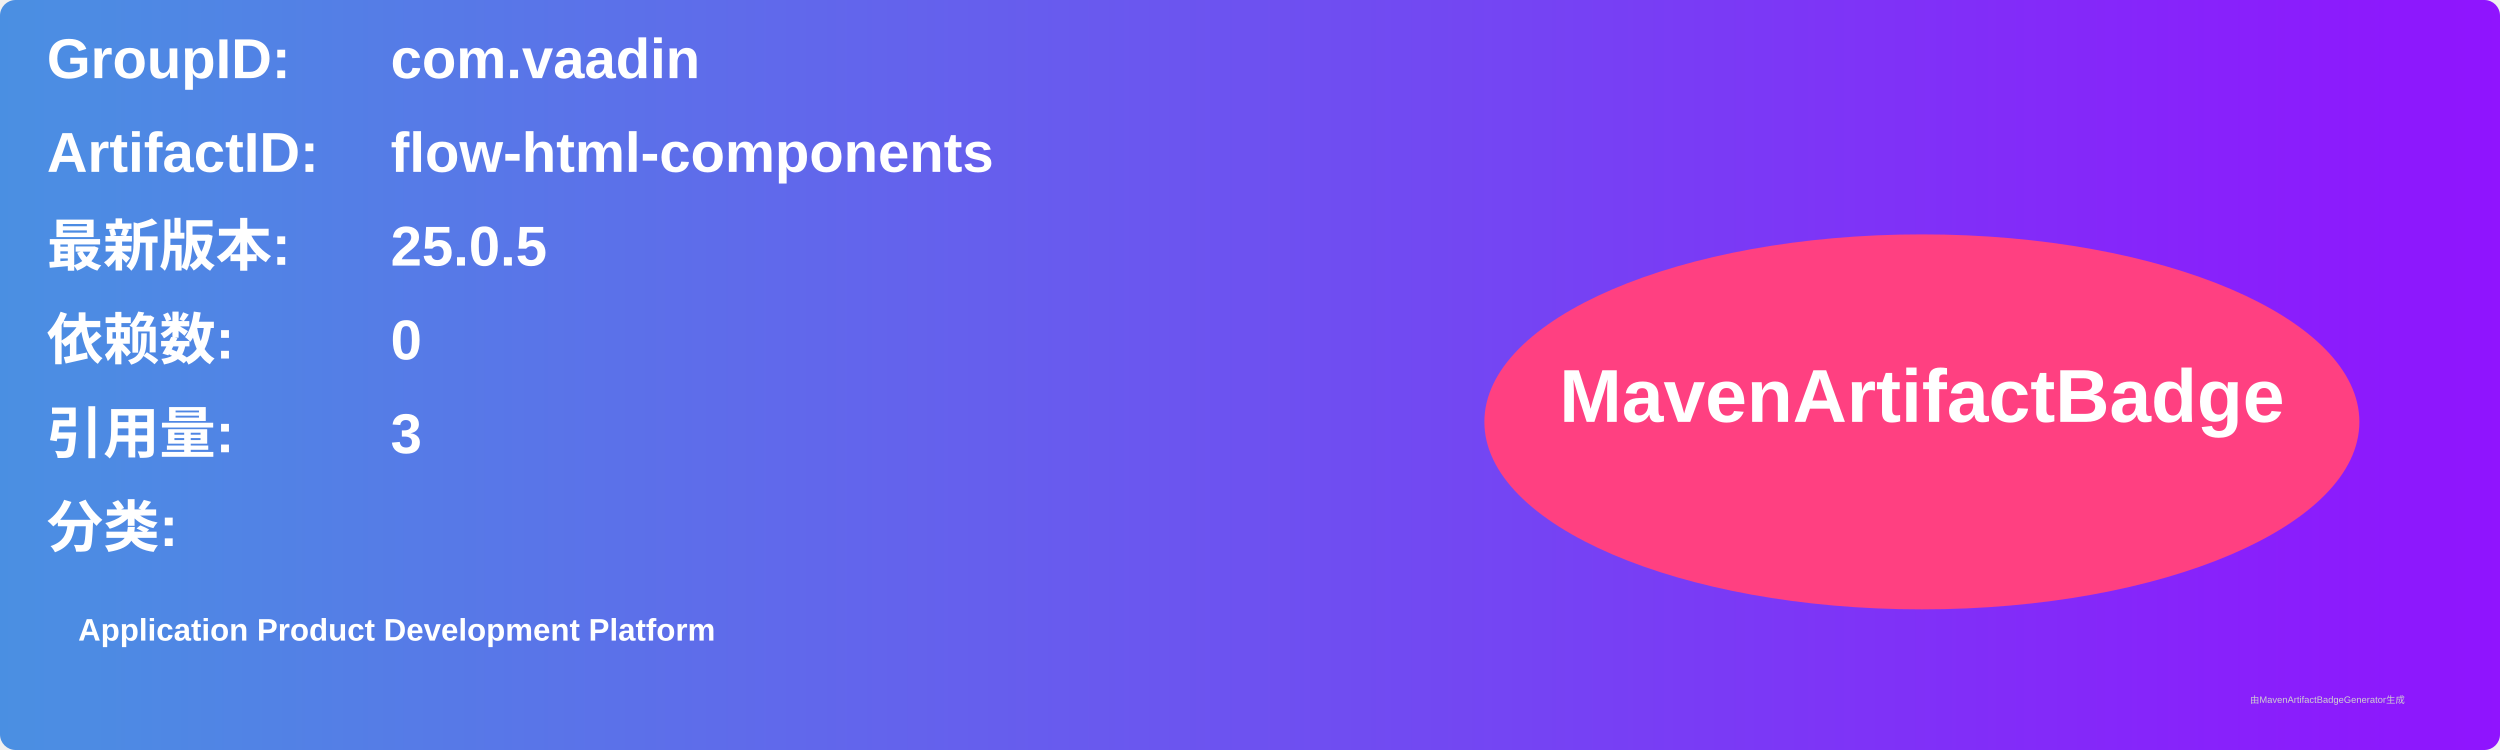
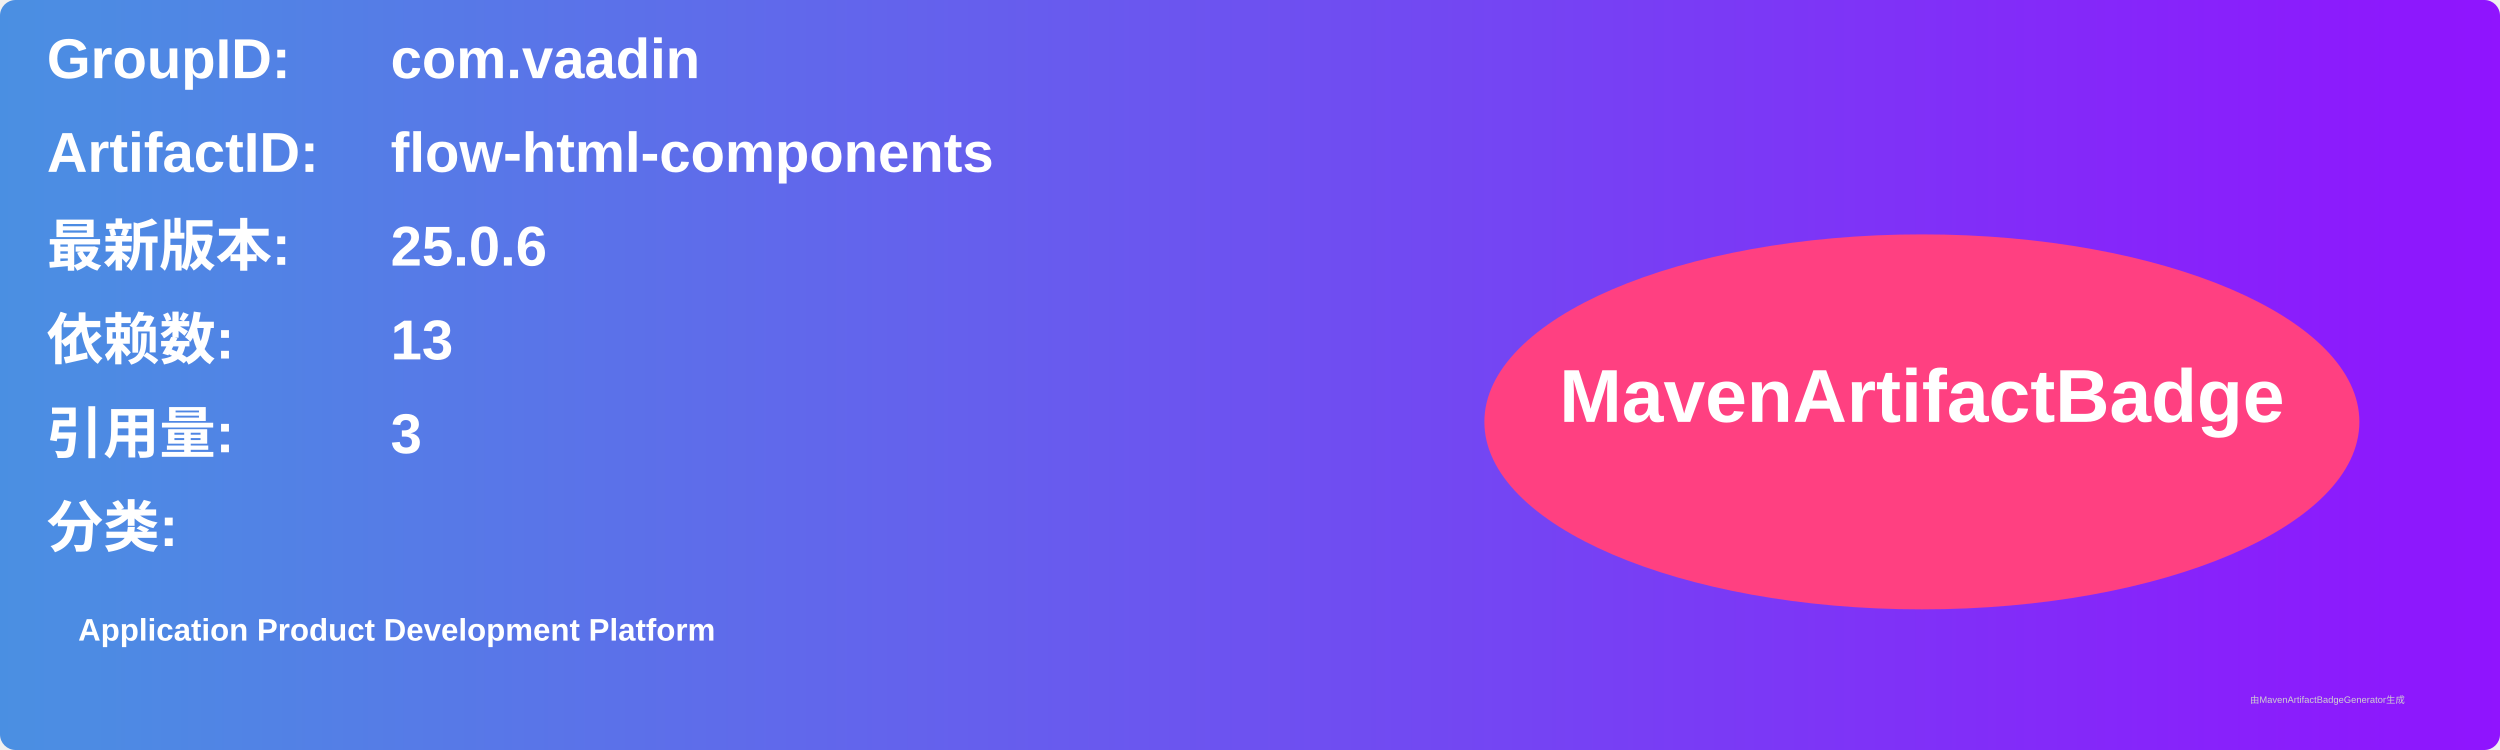
<svg xmlns="http://www.w3.org/2000/svg" width="800" height="240" viewBox="0 0 800 240">
  <linearGradient id="grad" x1="0%" y1="0%" x2="100%" y2="0%">
    <stop offset="0%" stop-color="#4a90e2" />
    <stop offset="100%" stop-color="#9013fe" />
  </linearGradient>
  <rect width="100%" height="100%" rx="5" ry="5" fill="url(#grad)" />
  <g transform="translate(15, 15)">
    <text x="0" y="10" font-family="Arial" font-size="18" fill="white" font-weight="bold" width="260">GroupID:</text>
    <text x="110" y="10" font-family="Arial" font-size="18" fill="white" font-weight="bold" width="460">com.vaadin</text>
    <text x="0" y="40" font-family="Arial" font-size="18" fill="white" font-weight="bold" width="260">ArtifactID:</text>
    <text x="110" y="40" font-family="Arial" font-size="18" fill="white" font-weight="bold" width="460">flow-html-components</text>
    <text x="0" y="70" font-family="Arial" font-size="18" fill="white" font-weight="bold">最新版本:</text>
    <text x="110" y="70" font-family="Arial" font-size="18" fill="white" font-weight="bold">
-       <tspan font-weight="bold">25.0.5</tspan>
+       <tspan font-weight="bold">25.0.6</tspan>
    </text>
    <text x="0" y="100" font-family="Arial" font-size="18" fill="white" font-weight="bold">依赖数: </text>
    <text x="110" y="100" font-family="Arial" font-size="18" fill="white">
-       <tspan font-weight="bold">0</tspan>
+       <tspan font-weight="bold">13</tspan>
    </text>
    <text x="0" y="130" font-family="Arial" font-size="18" fill="white" font-weight="bold">引用量: </text>
    <text x="110" y="130" font-family="Arial" font-size="18" fill="white">
      <tspan font-weight="bold">3</tspan>
    </text>
    <text x="0" y="160" font-family="Arial" font-size="18" fill="white" font-weight="bold">分类:</text>
    <text x="10" y="190" font-family="Arial" font-size="10" fill="white">
      <tspan font-weight="bold">Application Product Development Platform</tspan>
    </text>
    <ellipse cx="600" cy="120" rx="140" ry="60" fill="#ff4081" />
    <text x="600" y="120" text-anchor="middle" font-family="Arial" font-size="24" fill="white" font-weight="bold">MavenArtifactBadge</text>
  </g>
  <text x="720" y="225" font-family="Arial" font-size="3" fill="#d0d0d0">由MavenArtifactBadgeGenerator生成</text>
</svg>
